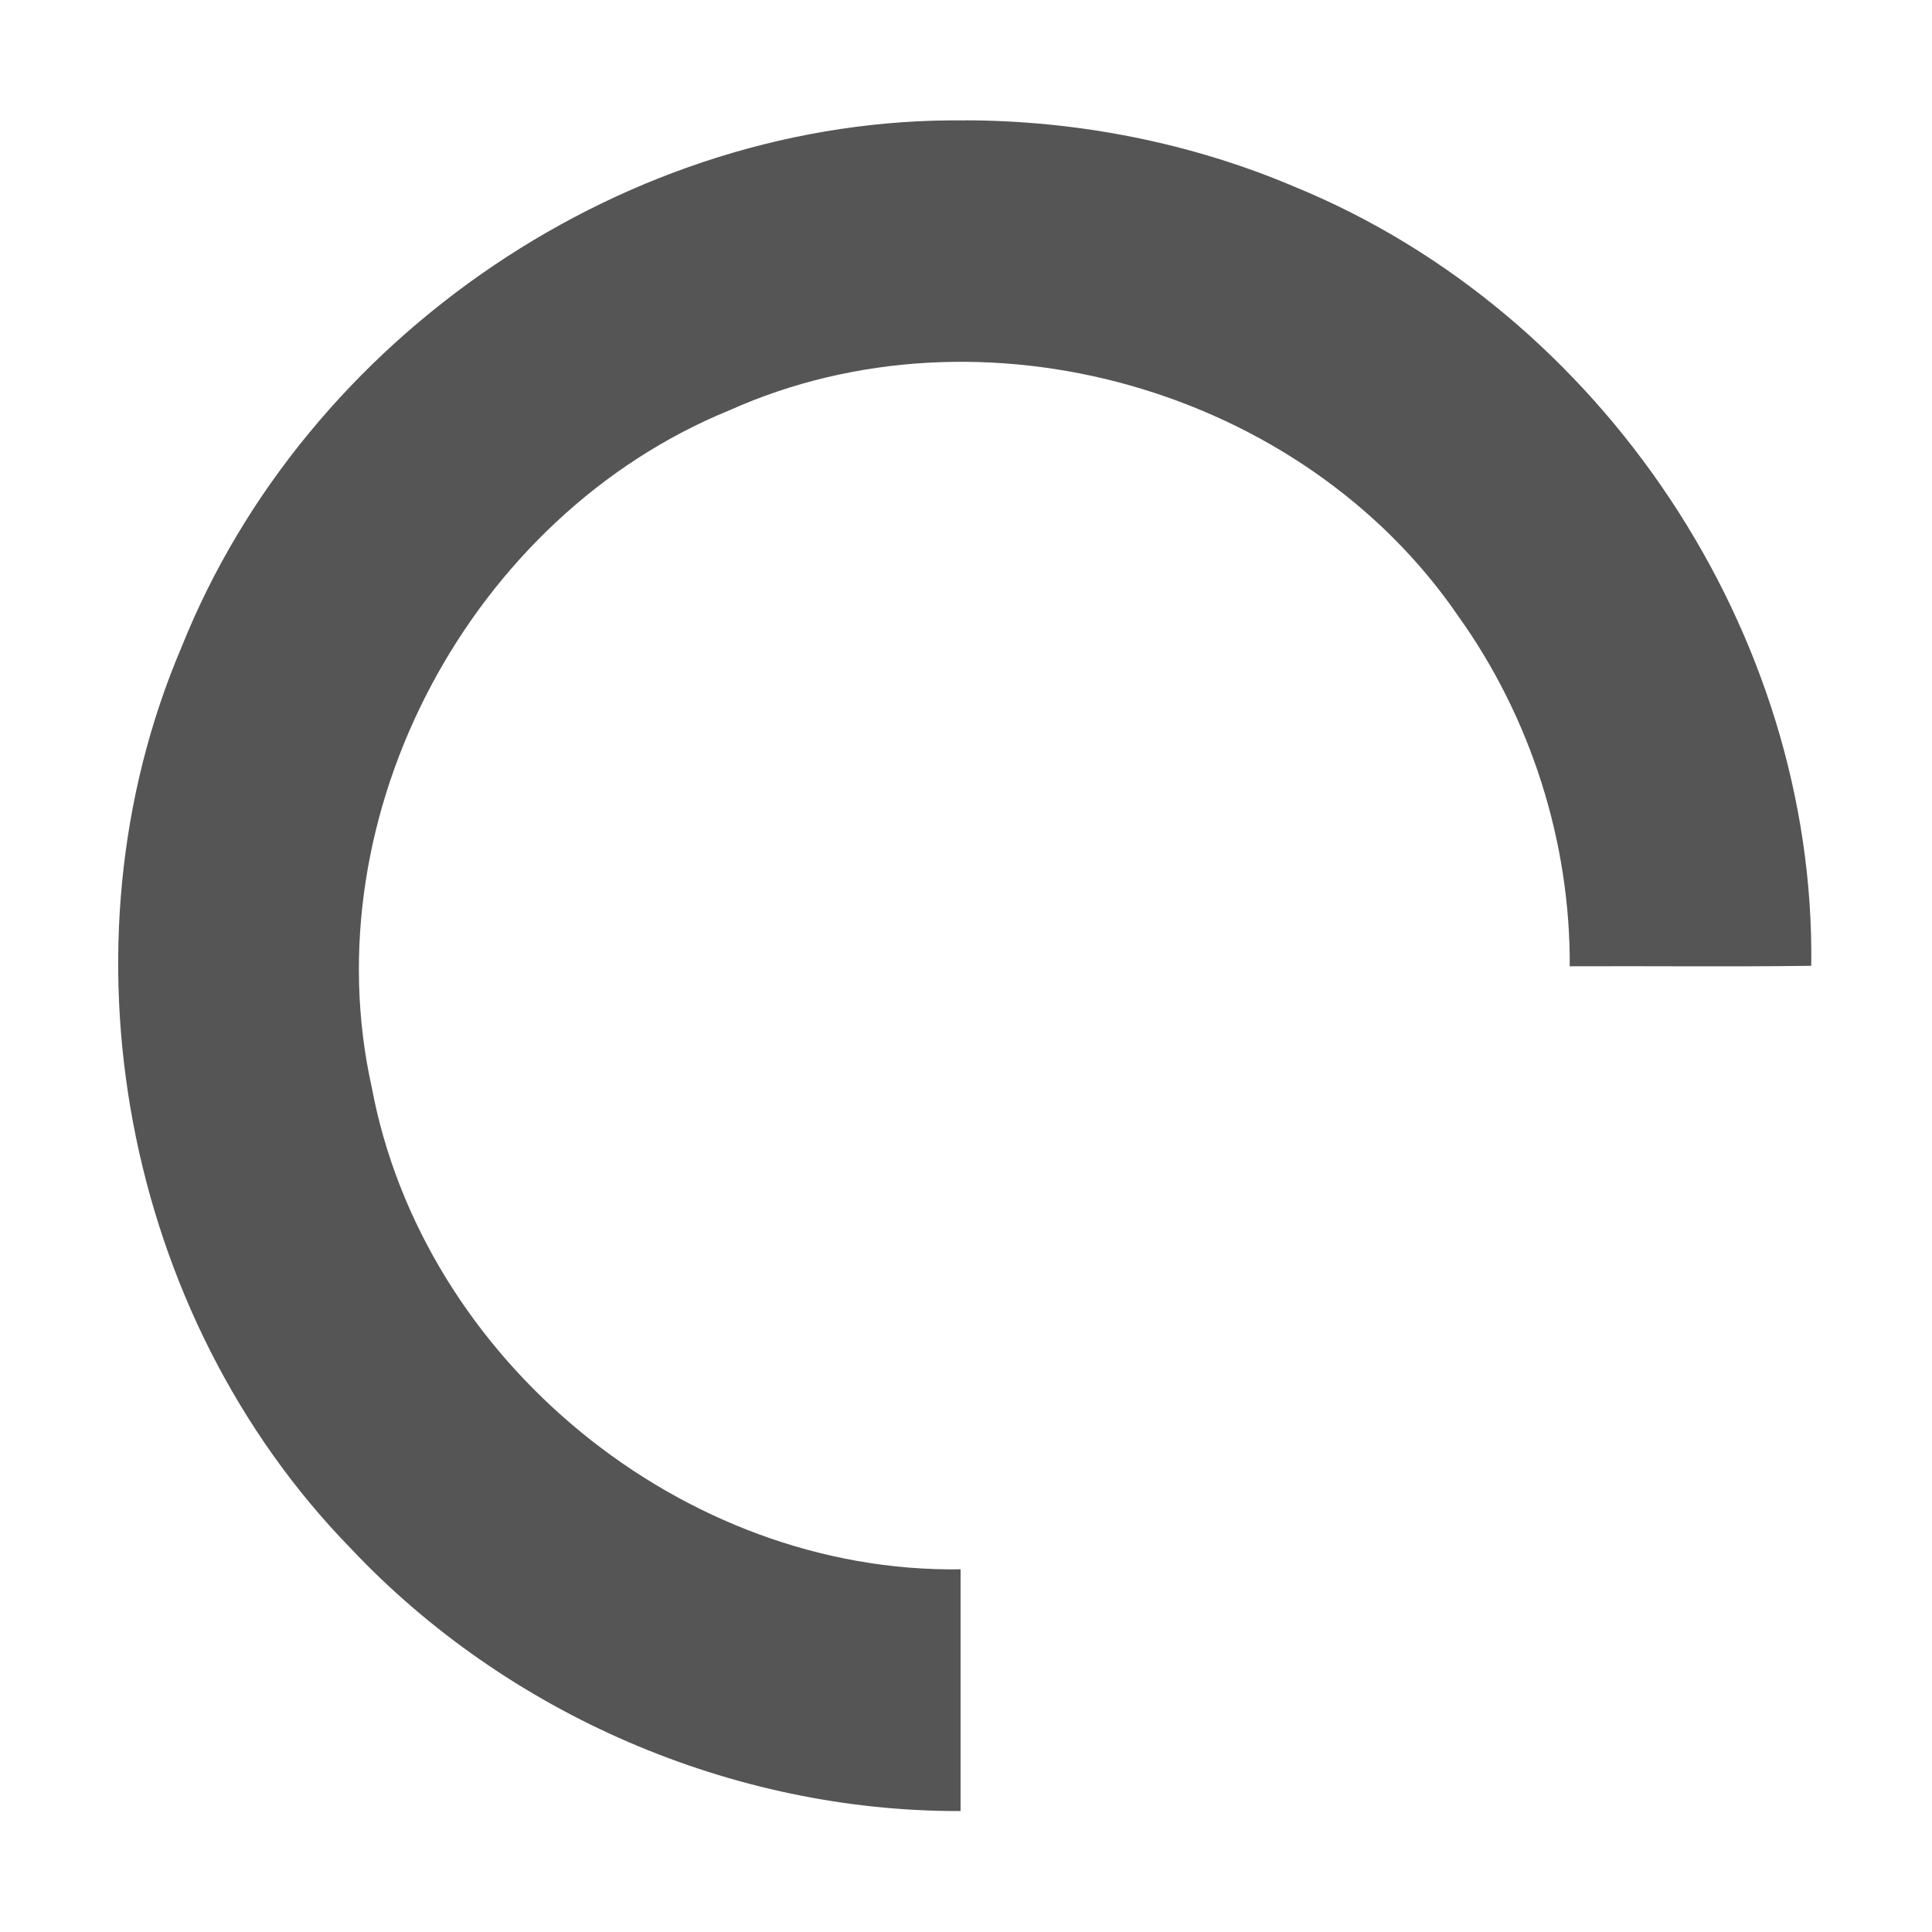
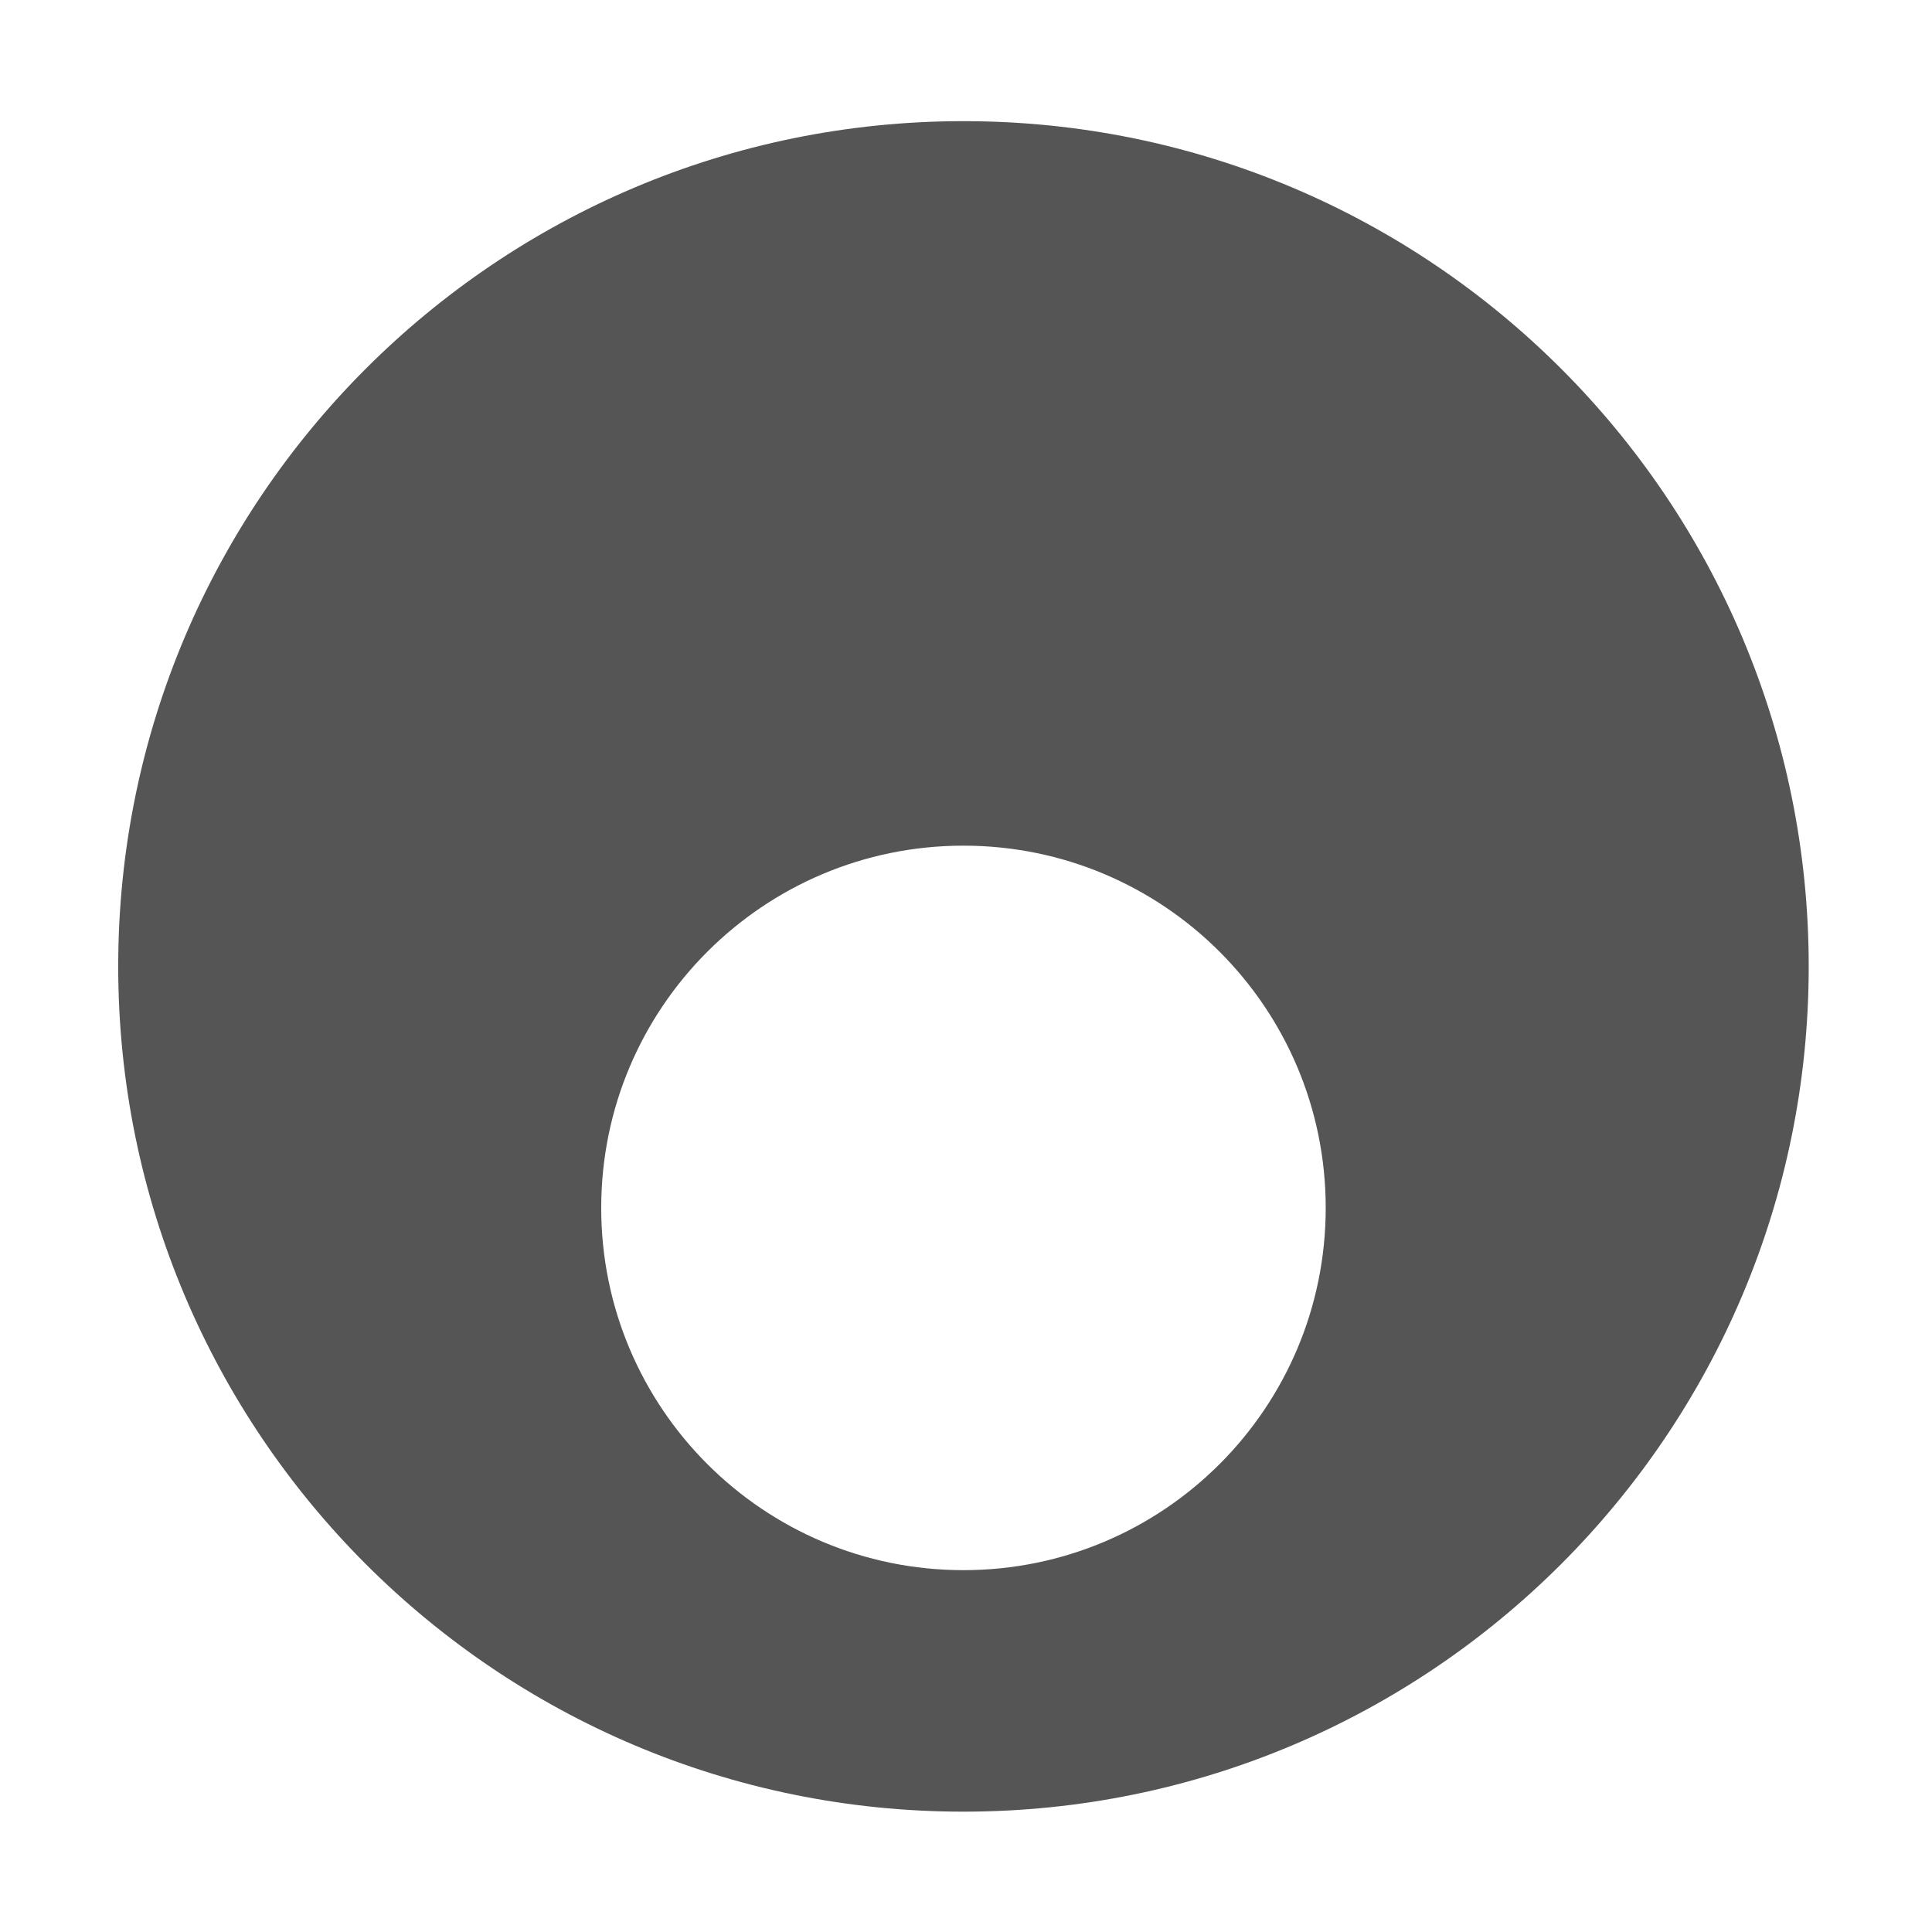
<svg xmlns="http://www.w3.org/2000/svg" xmlns:ns1="http://www.openswatchbook.org/uri/2009/osb" height="16" id="svg7384" style="enable-background:new" version="1.1" width="16">
  <defs id="defs7386">
    <linearGradient id="linearGradient5606" ns1:paint="solid">
      <stop id="stop5608" offset="0" style="stop-color:#000000;stop-opacity:1;" />
    </linearGradient>
    <filter id="filter7554" style="color-interpolation-filters:sRGB">
      <feBlend id="feBlend7556" in2="BackgroundImage" mode="darken" />
    </filter>
  </defs>
  <g id="layer9" style="display:inline" transform="translate(-525.021,275.0034)">
-     <path d="m 533.014,-274.006 c -2.786,-0.035 -5.459,1.782 -6.49,4.363 -1.057,2.479 -0.479,5.534 1.401,7.462 1.294,1.374 3.163,2.182 5.051,2.176 0,-0.667 0,-1.335 0,-2.002 -2.3,0.035 -4.453,-1.731 -4.876,-3.99 -0.504,-2.261 0.822,-4.736 2.963,-5.609 2.087,-0.935 4.745,-0.182 6.036,1.707 0.6,0.839 0.927,1.867 0.922,2.898 0.665,-0.003 1.341,0.005 2,-0.004 0.038,-2.753 -1.731,-5.407 -4.275,-6.45 -0.861,-0.367 -1.801,-0.55 -2.733,-0.552 z" id="path10457" style="opacity:1;fill:#555555;fill-opacity:1;stroke:none;stroke-opacity:1" />
+     <path d="m 533,-274 c -3.866,0 -7,3.134 -7,7 0,3.866 3.134,7 7,7 3.866,0 7,-3.134 7,-7 0,-3.866 -3.134,-7 -7,-7 z m 0,6 c 1.657,0 3,1.343 3,3 0,1.657 -1.343,3 -3,3 -1.657,0 -3,-1.343 -3,-3 0,-1.657 1.343,-3 3,-3 z" id="path7178" style="opacity:1;fill:#555555;fill-opacity:1;stroke:none;stroke-width:5;stroke-linecap:round;stroke-linejoin:round;stroke-miterlimit:4;stroke-dasharray:none;stroke-opacity:1" />
  </g>
  <g id="layer10" style="display:inline;filter:url(#filter7554)" transform="translate(-525.021,275.0034)" />
  <g id="layer1" style="display:inline" transform="translate(-284.0208,-341.9966)" />
  <g id="layer14" style="display:inline" transform="translate(-525.021,275.0034)" />
  <g id="layer15" style="display:inline" transform="translate(-525.021,275.0034)" />
  <g id="g71291" style="display:inline" transform="translate(-525.021,275.0034)" />
  <g id="layer2" style="display:inline" transform="translate(-284.0208,-191.9966)" />
-   <g id="g6058" style="display:inline" transform="translate(-284.0208,-191.9966)" />
  <g id="layer12" style="display:inline" transform="translate(-525.021,275.0034)" />
</svg>
